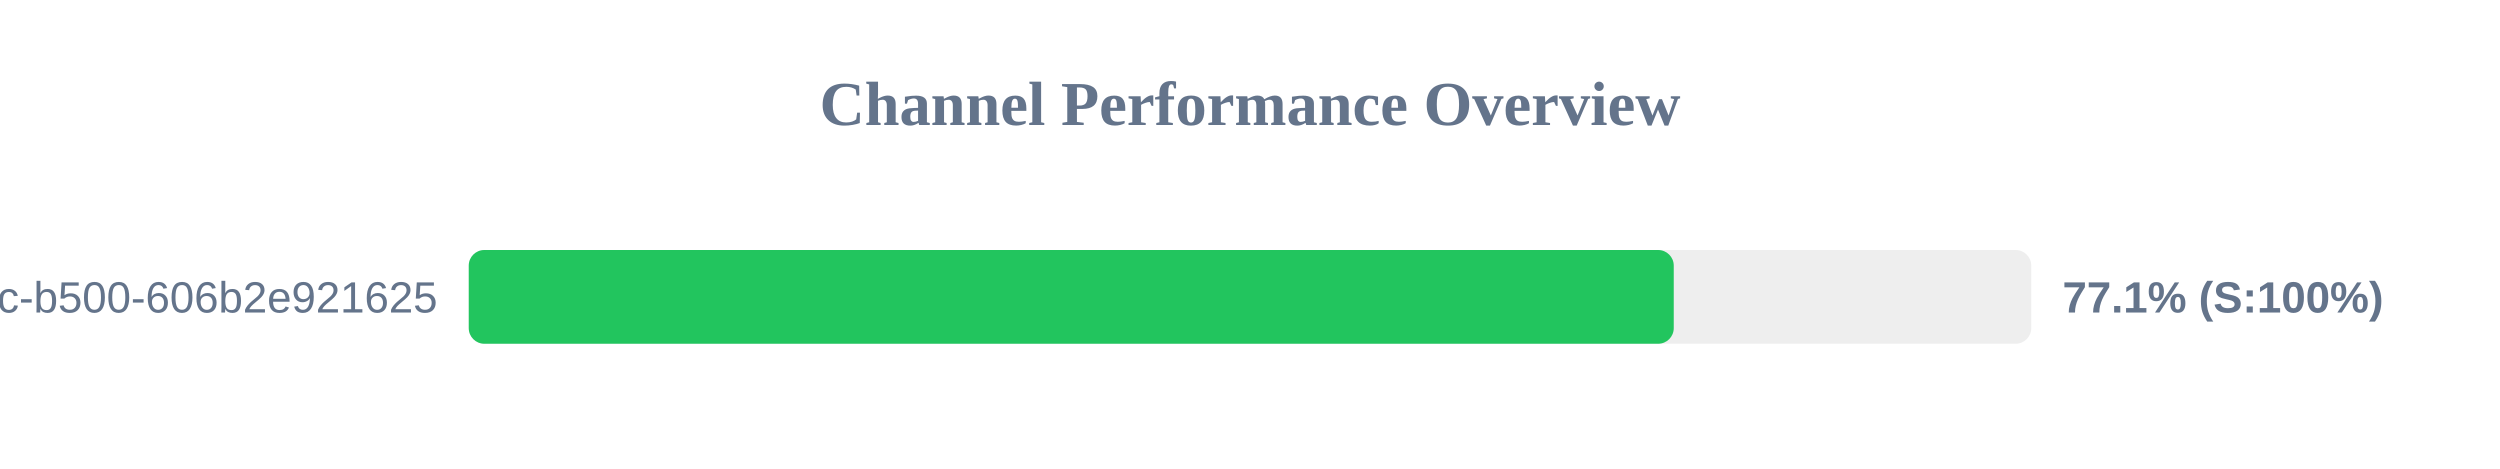
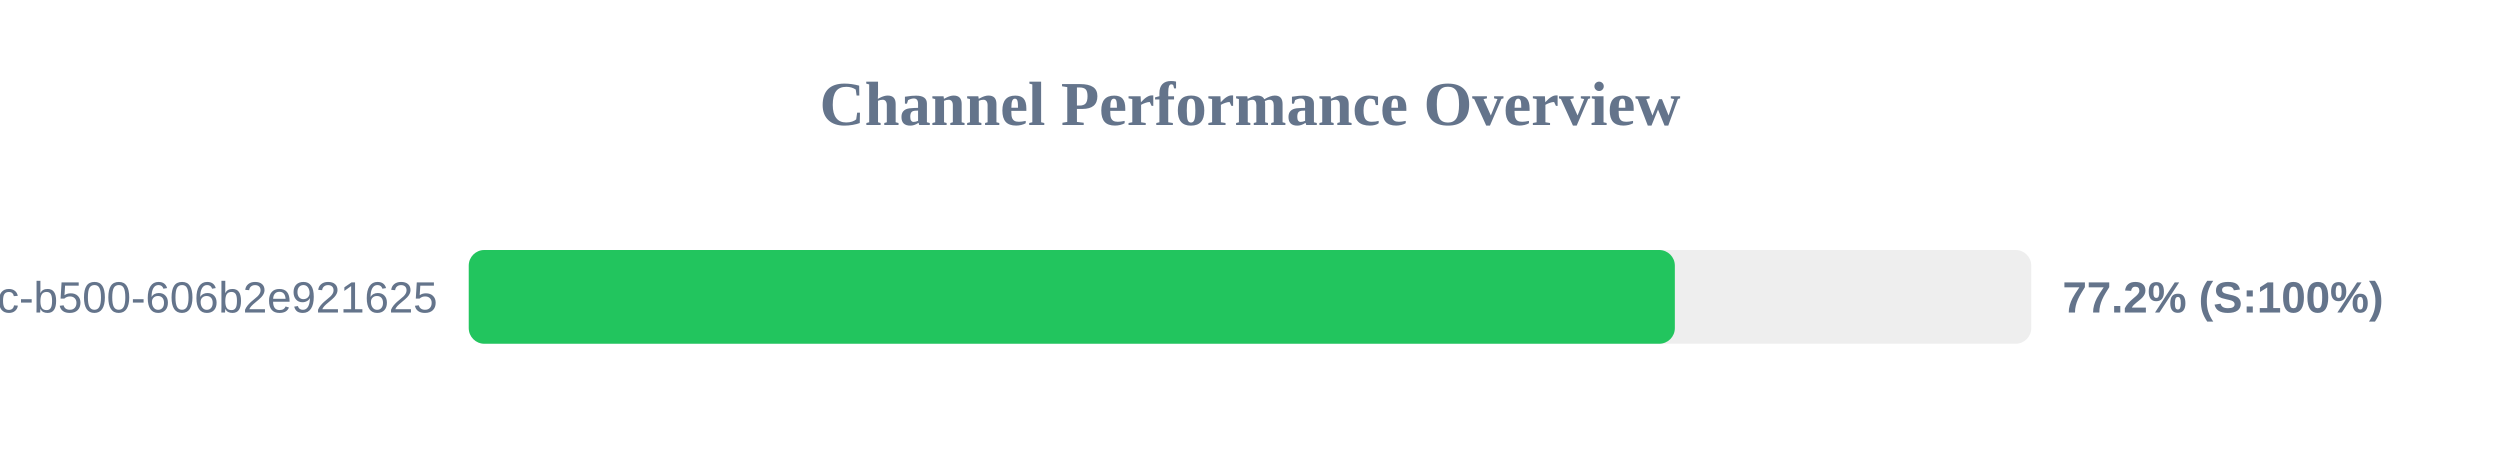
<svg xmlns="http://www.w3.org/2000/svg" width="800" height="150" version="1.1">
  <style>
        .row { font: 14px Arial; fill: #64748b; }
        .score { font: bold 14px Arial; fill: #64748b; }
    </style>
  <text x="400" y="40" text-anchor="middle" font-size="20px" font-weight="bold" fill="#64748b">Channel Performance Overview</text>
  <rect x="150" y="80" width="500" height="30" fill="#eee" rx="5" />
-   <rect x="150" y="80" width="385.6" height="30" fill="#22c55e" rx="5" />
+   <rect x="150" y="80" width="385.95" height="30" fill="#22c55e" rx="5" />
  <text x="140" y="100" text-anchor="end" class="row">?uuid=f901861b-6491-450c-b500-606b2e921625</text>
-   <text x="660" y="100" text-anchor="start" class="score">77.1% (S:100%)</text>
+   <text x="660" y="100" text-anchor="start" class="score">77.2% (S:100%)</text>
</svg>
